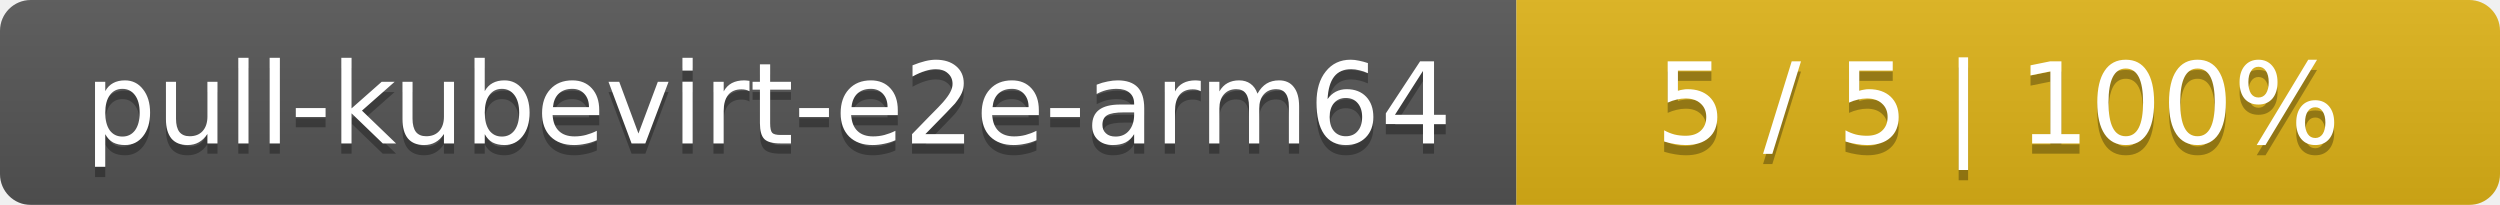
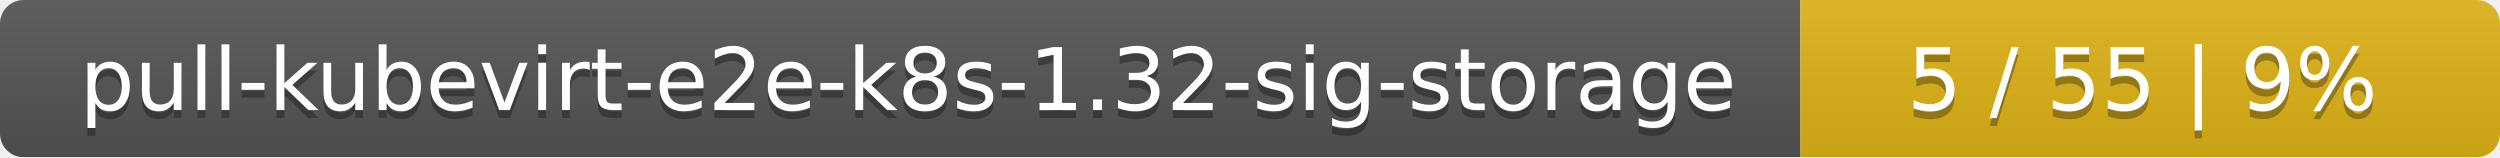
- <svg xmlns="http://www.w3.org/2000/svg" width="244" height="20">
+ <svg xmlns="http://www.w3.org/2000/svg" width="318" height="20">
  <linearGradient id="smooth" x2="0" y2="100%">
    <stop offset="0" stop-color="#bbb" stop-opacity=".1" />
    <stop offset="1" stop-opacity=".1" />
  </linearGradient>
  <mask id="round">
-     <rect width="244" height="20" rx="3" fill="#fff" />
+     <rect width="318" height="20" rx="3" fill="#fff" />
  </mask>
  <g mask="url(#round)">
-     <rect width="148" height="20" fill="#555" />
-     <rect x="148" width="96" height="20" fill="#dfb317" />
-     <rect width="244" height="20" fill="url(#smooth)" />
+     <rect width="229" height="20" fill="#555" />
+     <rect x="229" width="89" height="20" fill="#dfb317" />
+     <rect width="318" height="20" fill="url(#smooth)" />
  </g>
  <g fill="#fff" text-anchor="middle" font-family="DejaVu Sans,Verdana,Geneva,sans-serif" font-size="11">
-     <text x="75" y="15" fill="#010101" fill-opacity=".3">pull-kubevirt-e2e-arm64</text>
-     <text x="75" y="14">pull-kubevirt-e2e-arm64</text>
-     <text x="195" y="15" fill="#010101" fill-opacity=".3">5 / 5    |    100%</text>
-     <text x="195" y="14">5 / 5    |    100%</text>
+     <text x="115.5" y="15" fill="#010101" fill-opacity=".3">pull-kubevirt-e2e-k8s-1.32-sig-storage</text>
+     <text x="115.5" y="14">pull-kubevirt-e2e-k8s-1.32-sig-storage</text>
+     <text x="272.5" y="15" fill="#010101" fill-opacity=".3">5 / 55    |    9%</text>
+     <text x="272.5" y="14">5 / 55    |    9%</text>
  </g>
</svg>
